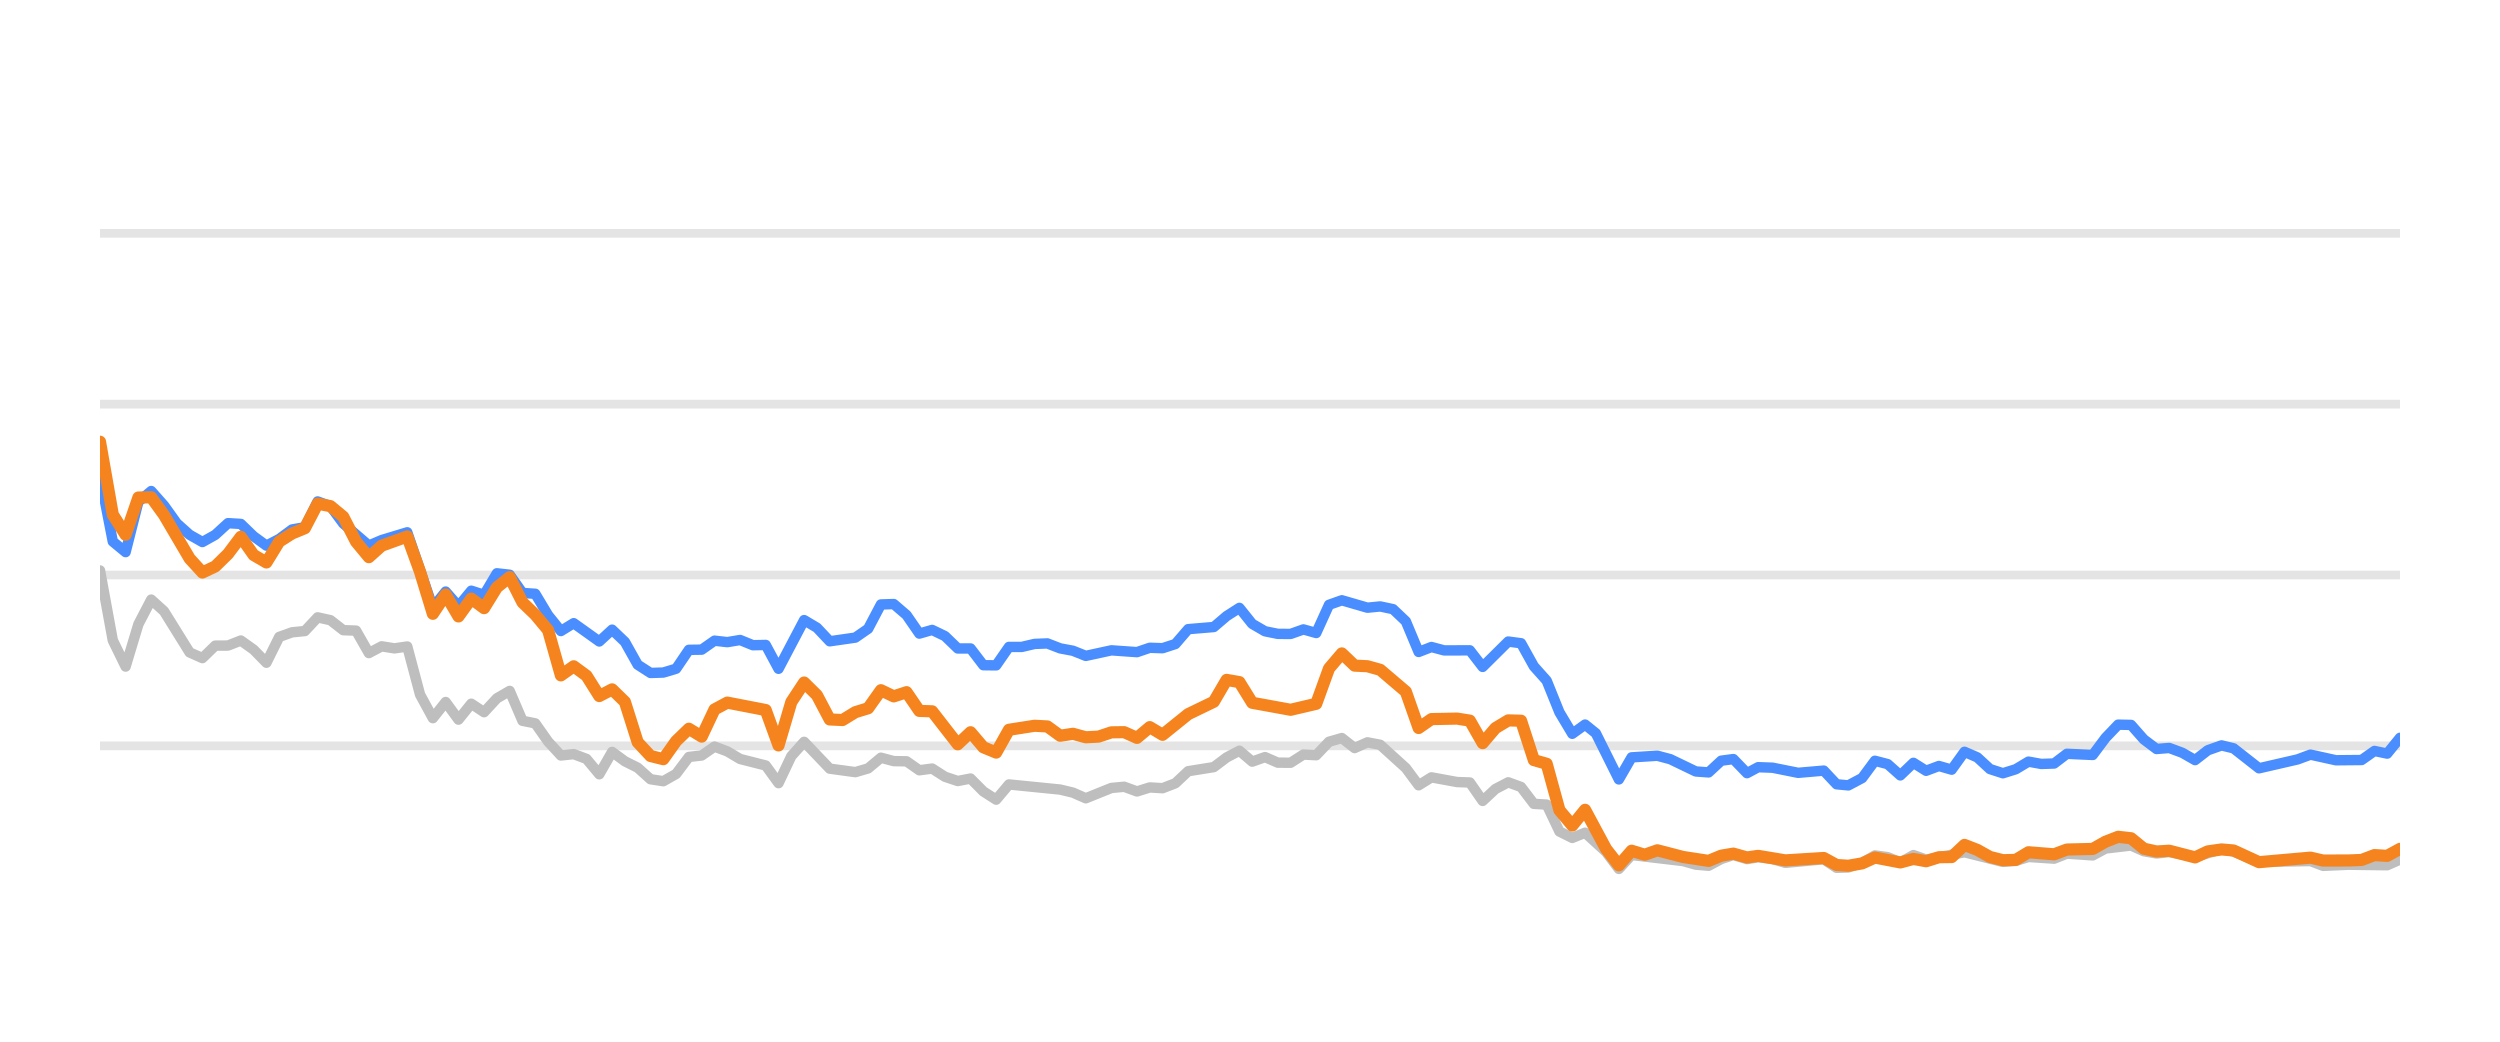
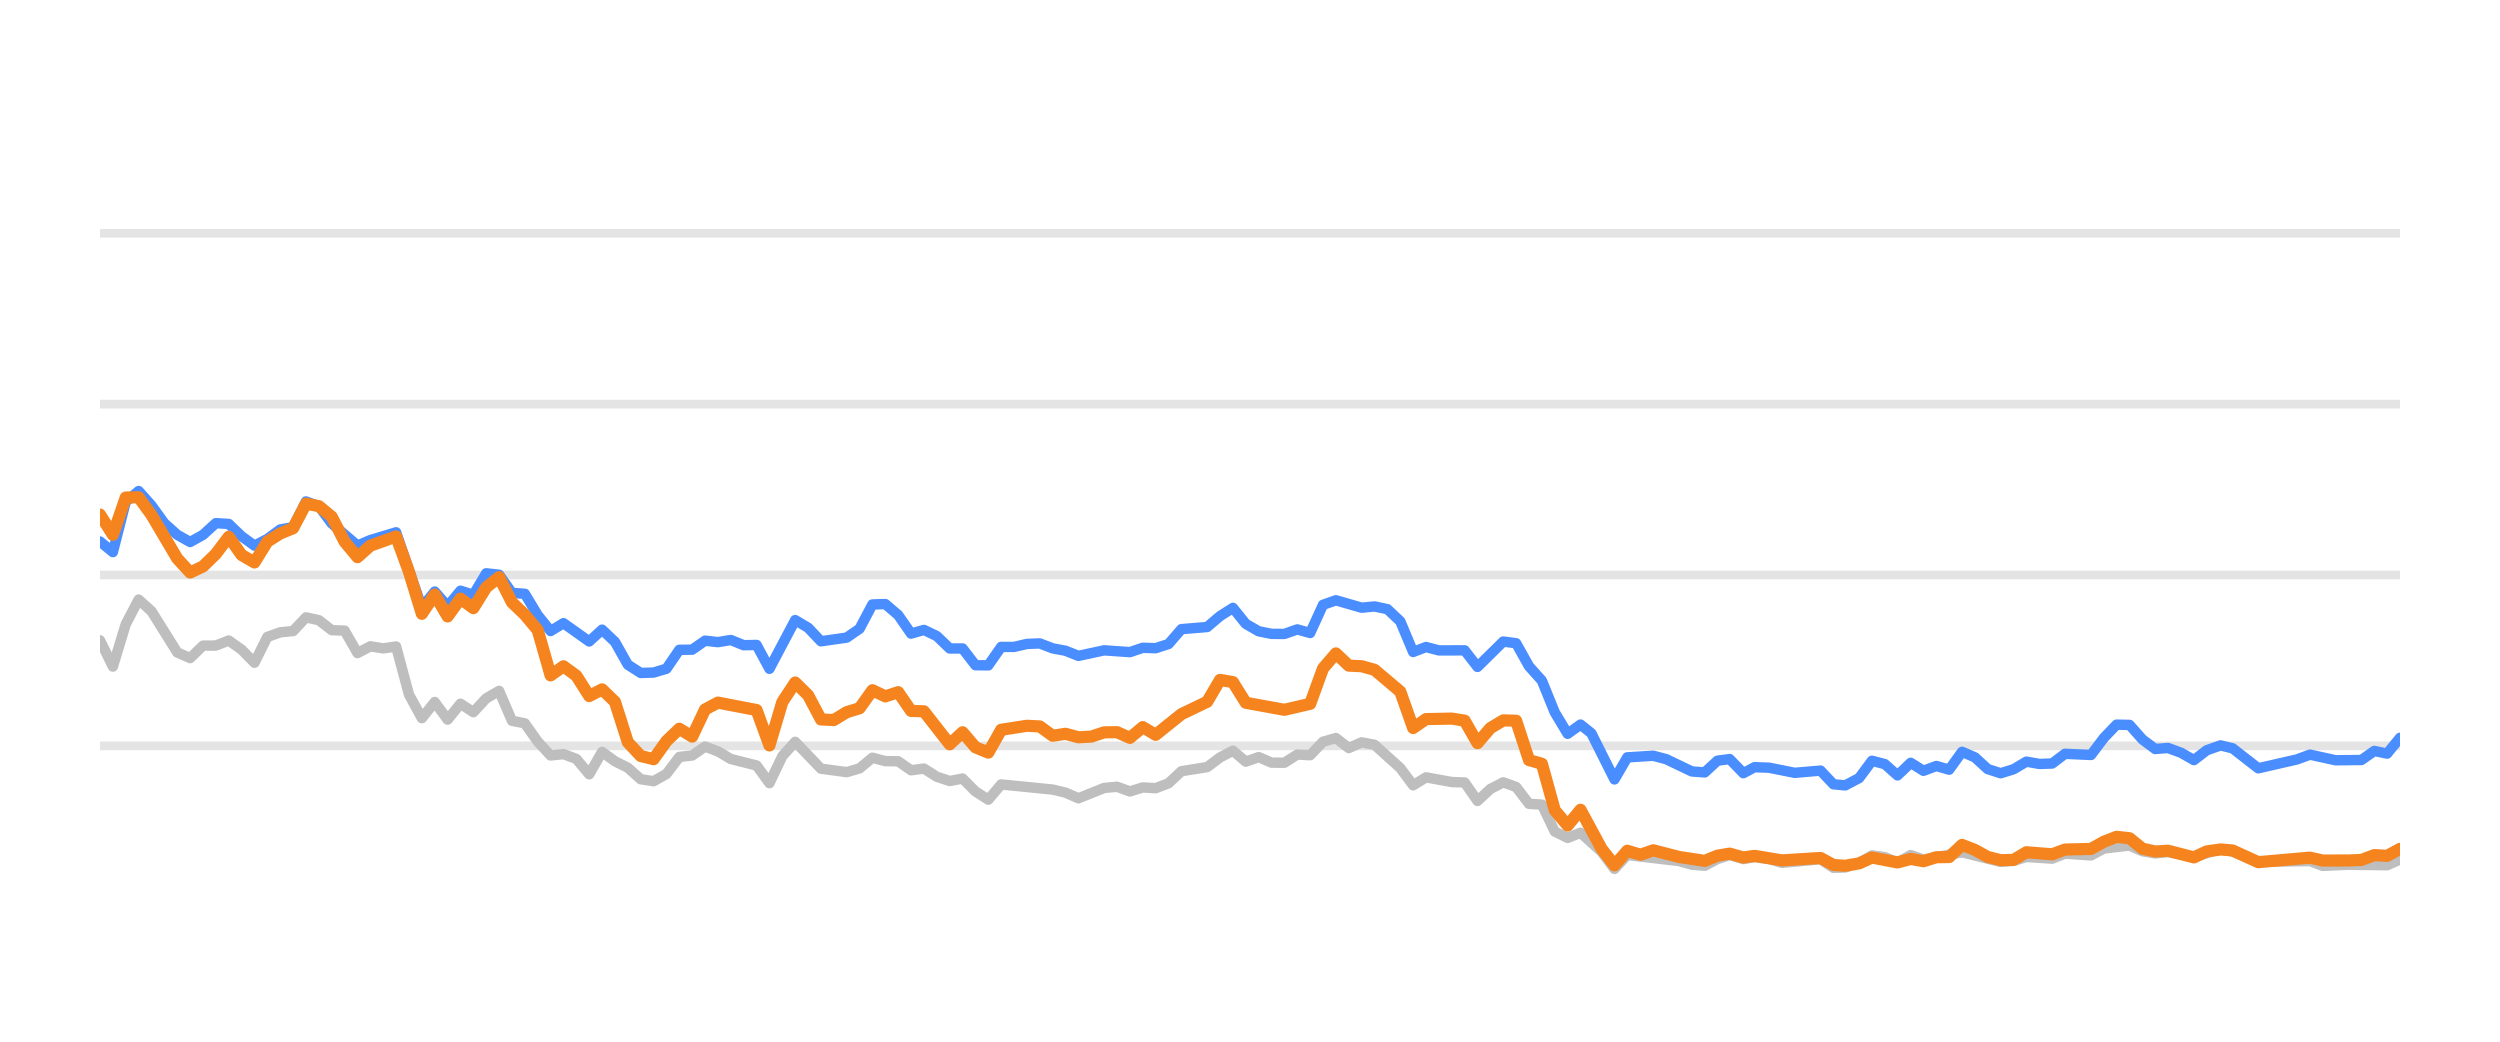
<svg xmlns="http://www.w3.org/2000/svg" width="144pt" height="60pt" viewBox="0 0 144 60" version="1.1">
  <defs>
    <style type="text/css">*{stroke-linejoin: round; stroke-linecap: butt}</style>
  </defs>
  <g id="figure_1">
    <g id="patch_1">
      <path d="M 0 60  L 144 60  L 144 0  L 0 0  L 0 60  z " style="fill: none; opacity: 0" />
    </g>
    <g id="axes_1">
      <g id="patch_2">
        <path d="M 5.76 52.8  L 138.24 52.8  L 138.24 3.6  L 5.76 3.6  L 5.76 52.8  z " style="fill: none" />
      </g>
      <g id="matplotlib.axis_1" />
      <g id="matplotlib.axis_2" />
      <g id="line2d_1">
-         <path d="M 5.76 42.96  L 138.24 42.96  " clip-path="url(#p0944cf253b)" style="fill: none; stroke: #b2b2b2; stroke-opacity: 0.35; stroke-width: 0.5; stroke-linecap: square" />
+         <path d="M 5.76 42.96  L 138.24 42.96  " clip-path="url(#p9427d17809)" style="fill: none; stroke: #b2b2b2; stroke-opacity: 0.35; stroke-width: 0.5; stroke-linecap: square" />
      </g>
      <g id="line2d_2">
-         <path d="M 5.76 33.12  L 138.24 33.12  " clip-path="url(#p0944cf253b)" style="fill: none; stroke: #b2b2b2; stroke-opacity: 0.35; stroke-width: 0.5; stroke-linecap: square" />
+         <path d="M 5.76 33.12  L 138.24 33.12  " clip-path="url(#p9427d17809)" style="fill: none; stroke: #b2b2b2; stroke-opacity: 0.35; stroke-width: 0.5; stroke-linecap: square" />
      </g>
      <g id="line2d_3">
-         <path d="M 5.76 23.28  L 138.24 23.28  " clip-path="url(#p0944cf253b)" style="fill: none; stroke: #b2b2b2; stroke-opacity: 0.35; stroke-width: 0.5; stroke-linecap: square" />
+         <path d="M 5.76 23.28  L 138.24 23.28  " clip-path="url(#p9427d17809)" style="fill: none; stroke: #b2b2b2; stroke-opacity: 0.35; stroke-width: 0.5; stroke-linecap: square" />
      </g>
      <g id="line2d_4">
-         <path d="M 5.76 13.44  L 138.24 13.44  " clip-path="url(#p0944cf253b)" style="fill: none; stroke: #b2b2b2; stroke-opacity: 0.35; stroke-width: 0.5; stroke-linecap: square" />
+         <path d="M 5.76 13.44  L 138.24 13.44  " clip-path="url(#p9427d17809)" style="fill: none; stroke: #b2b2b2; stroke-opacity: 0.35; stroke-width: 0.5; stroke-linecap: square" />
      </g>
      <g id="line2d_5">
-         <path d="M 5.76 32.859  L 6.497 36.884  L 7.235 38.394  L 7.972 35.954  L 8.71 34.537  L 9.447 35.206  L 10.922 37.578  L 11.659 37.907  L 12.397 37.189  L 13.134 37.184  L 13.872 36.894  L 14.609 37.42  L 15.346 38.173  L 16.084 36.687  L 16.821 36.421  L 17.559 36.348  L 18.296 35.56  L 19.033 35.723  L 19.771 36.298  L 20.508 36.323  L 21.246 37.617  L 21.983 37.228  L 22.721 37.346  L 23.458 37.238  L 24.195 40.008  L 24.933 41.366  L 25.67 40.436  L 26.408 41.45  L 27.145 40.534  L 27.882 41.022  L 28.62 40.224  L 29.357 39.796  L 30.095 41.518  L 30.832 41.666  L 31.569 42.714  L 32.307 43.516  L 33.044 43.437  L 33.782 43.713  L 34.519 44.598  L 35.257 43.309  L 35.994 43.851  L 36.731 44.22  L 37.469 44.884  L 38.206 44.997  L 38.944 44.579  L 39.681 43.6  L 40.418 43.516  L 41.156 43.004  L 41.893 43.28  L 42.631 43.718  L 44.105 44.092  L 44.843 45.11  L 45.58 43.555  L 46.318 42.729  L 47.793 44.274  L 49.267 44.475  L 50.005 44.259  L 50.742 43.644  L 51.48 43.841  L 52.217 43.851  L 52.954 44.367  L 53.692 44.269  L 54.429 44.741  L 55.167 44.987  L 55.904 44.844  L 56.642 45.587  L 57.379 46.06  L 58.116 45.184  L 61.066 45.479  L 61.803 45.656  L 62.541 45.981  L 64.016 45.386  L 64.753 45.317  L 65.49 45.587  L 66.228 45.356  L 66.965 45.4  L 67.703 45.115  L 68.44 44.421  L 69.915 44.185  L 70.652 43.629  L 71.39 43.24  L 72.127 43.87  L 72.865 43.609  L 73.602 43.929  L 74.339 43.934  L 75.077 43.462  L 75.814 43.501  L 76.552 42.724  L 77.289 42.512  L 78.026 43.088  L 78.764 42.758  L 79.501 42.901  L 80.976 44.239  L 81.714 45.233  L 82.451 44.775  L 83.926 45.046  L 84.663 45.071  L 85.401 46.133  L 86.138 45.445  L 86.875 45.061  L 87.613 45.331  L 88.35 46.301  L 89.088 46.345  L 89.825 47.895  L 90.563 48.264  L 91.3 47.964  L 92.508 49.066  L 93.246 50.05  L 93.98 49.248  L 96.943 49.597  L 97.678 49.804  L 98.415 49.868  L 99.143 49.479  L 99.842 49.248  L 100.627 49.484  L 101.271 49.376  L 102.1 49.479  L 102.837 49.7  L 105.049 49.494  L 105.788 49.986  L 106.463 49.966  L 107.26 49.7  L 107.995 49.272  L 108.731 49.371  L 109.459 49.681  L 110.213 49.253  L 110.943 49.513  L 113.155 49.09  L 115.368 49.646  L 116.108 49.587  L 116.84 49.361  L 118.318 49.459  L 119.054 49.169  L 120.542 49.272  L 121.281 48.874  L 122.749 48.702  L 123.486 49.031  L 124.217 49.159  L 124.95 49.08  L 126.437 49.366  L 127.96 48.908  L 128.652 49.051  L 130.12 49.646  L 133.084 49.597  L 133.812 49.873  L 135.281 49.809  L 137.501 49.838  L 138.24 49.509  L 138.24 49.509  " clip-path="url(#p0944cf253b)" style="fill: none; stroke: #bebebe; stroke-width: 0.6; stroke-linecap: round" />
+         <path d="M 5.76 36.884  L 6.502 38.394  L 7.243 35.954  L 7.985 34.537  L 8.726 35.206  L 10.209 37.578  L 10.951 37.907  L 11.692 37.189  L 12.434 37.184  L 13.175 36.894  L 13.917 37.42  L 14.658 38.173  L 15.4 36.687  L 16.142 36.421  L 16.883 36.348  L 17.625 35.56  L 18.366 35.723  L 19.108 36.298  L 19.849 36.323  L 20.591 37.617  L 21.332 37.228  L 22.074 37.346  L 22.815 37.238  L 23.557 40.008  L 24.299 41.366  L 25.04 40.436  L 25.782 41.45  L 26.523 40.534  L 27.265 41.022  L 28.006 40.224  L 28.748 39.796  L 29.489 41.518  L 30.231 41.666  L 30.972 42.714  L 31.714 43.516  L 32.455 43.437  L 33.197 43.713  L 33.939 44.598  L 34.68 43.309  L 35.422 43.851  L 36.163 44.22  L 36.905 44.884  L 37.646 44.997  L 38.388 44.579  L 39.129 43.6  L 39.871 43.516  L 40.612 43.004  L 41.354 43.28  L 42.095 43.718  L 43.579 44.092  L 44.32 45.11  L 45.062 43.555  L 45.803 42.729  L 47.286 44.274  L 48.769 44.475  L 49.511 44.259  L 50.252 43.644  L 50.994 43.841  L 51.736 43.851  L 52.477 44.367  L 53.219 44.269  L 53.96 44.741  L 54.702 44.987  L 55.443 44.844  L 56.185 45.587  L 56.926 46.06  L 57.668 45.184  L 60.634 45.479  L 61.376 45.656  L 62.117 45.981  L 63.6 45.386  L 64.342 45.317  L 65.083 45.587  L 65.825 45.356  L 66.566 45.4  L 67.308 45.115  L 68.049 44.421  L 69.533 44.185  L 70.274 43.629  L 71.016 43.24  L 71.757 43.87  L 72.499 43.609  L 73.24 43.929  L 73.982 43.934  L 74.723 43.462  L 75.465 43.501  L 76.206 42.724  L 76.948 42.512  L 77.689 43.088  L 78.431 42.758  L 79.173 42.901  L 80.656 44.239  L 81.397 45.233  L 82.139 44.775  L 83.622 45.046  L 84.363 45.071  L 85.105 46.133  L 85.846 45.445  L 86.588 45.061  L 87.329 45.331  L 88.071 46.301  L 88.813 46.345  L 89.554 47.895  L 90.296 48.264  L 91.037 47.964  L 92.253 49.066  L 92.994 50.05  L 93.732 49.248  L 96.712 49.597  L 97.451 49.804  L 98.192 49.868  L 98.925 49.479  L 99.627 49.248  L 100.416 49.484  L 101.064 49.376  L 101.898 49.479  L 102.639 49.7  L 104.863 49.494  L 105.607 49.986  L 106.285 49.966  L 107.087 49.7  L 107.825 49.272  L 108.565 49.371  L 109.298 49.681  L 110.057 49.253  L 110.79 49.513  L 113.014 49.09  L 115.24 49.646  L 115.984 49.587  L 116.721 49.361  L 118.206 49.459  L 118.946 49.169  L 120.443 49.272  L 121.186 48.874  L 122.662 48.702  L 123.404 49.031  L 124.138 49.159  L 124.875 49.08  L 126.371 49.366  L 127.903 48.908  L 128.598 49.051  L 130.075 49.646  L 133.055 49.597  L 133.787 49.873  L 135.264 49.809  L 137.497 49.838  L 138.24 49.509  L 138.24 49.509  " clip-path="url(#p9427d17809)" style="fill: none; stroke: #bebebe; stroke-width: 0.6; stroke-linecap: round" />
      </g>
      <g id="line2d_6">
-         <path d="M 5.76 27.418  L 6.497 31.191  L 7.235 31.801  L 7.972 28.899  L 8.71 28.284  L 9.447 29.115  L 10.184 30.143  L 10.922 30.803  L 11.659 31.221  L 12.397 30.808  L 13.134 30.134  L 13.872 30.178  L 14.609 30.891  L 15.346 31.428  L 16.084 31.044  L 16.821 30.498  L 17.559 30.365  L 18.296 28.884  L 19.033 29.154  L 19.771 30.153  L 21.246 31.423  L 21.983 31.108  L 23.458 30.66  L 24.933 34.999  L 25.67 34.074  L 26.408 34.916  L 27.145 34.025  L 27.882 34.261  L 28.62 33.022  L 29.357 33.105  L 30.095 34.153  L 30.832 34.202  L 31.569 35.432  L 32.307 36.348  L 33.044 35.895  L 34.519 36.948  L 35.257 36.269  L 35.994 36.972  L 36.731 38.286  L 37.469 38.763  L 38.206 38.739  L 38.944 38.517  L 39.681 37.43  L 40.418 37.42  L 41.156 36.903  L 41.893 36.987  L 42.631 36.864  L 43.368 37.164  L 44.105 37.149  L 44.843 38.522  L 46.318 35.718  L 47.055 36.156  L 47.793 36.938  L 49.267 36.726  L 50.005 36.215  L 50.742 34.817  L 51.48 34.793  L 52.217 35.427  L 52.954 36.495  L 53.692 36.284  L 54.429 36.638  L 55.167 37.351  L 55.904 37.351  L 56.642 38.316  L 57.379 38.325  L 58.116 37.263  L 58.854 37.263  L 59.591 37.09  L 60.329 37.061  L 61.066 37.346  L 61.803 37.484  L 62.541 37.779  L 64.016 37.459  L 65.49 37.563  L 66.228 37.312  L 66.965 37.336  L 67.703 37.095  L 68.44 36.239  L 69.915 36.116  L 70.652 35.487  L 71.39 35.014  L 72.127 35.934  L 72.865 36.362  L 73.602 36.51  L 74.339 36.515  L 75.077 36.254  L 75.814 36.461  L 76.552 34.837  L 77.289 34.576  L 78.764 35.004  L 79.501 34.931  L 80.239 35.088  L 80.976 35.787  L 81.714 37.553  L 82.451 37.268  L 83.188 37.464  L 84.663 37.459  L 85.401 38.414  L 86.875 36.953  L 87.613 37.051  L 88.35 38.379  L 89.088 39.206  L 89.825 41.031  L 90.563 42.266  L 91.3 41.735  L 91.922 42.237  L 93.246 44.894  L 93.98 43.624  L 95.465 43.531  L 96.207 43.728  L 97.678 44.436  L 98.415 44.49  L 99.143 43.816  L 99.842 43.723  L 100.627 44.534  L 101.271 44.19  L 102.1 44.22  L 103.57 44.515  L 105.049 44.387  L 105.788 45.174  L 106.463 45.238  L 107.26 44.815  L 107.995 43.821  L 108.731 44.013  L 109.459 44.662  L 110.213 43.939  L 110.943 44.397  L 111.682 44.121  L 112.416 44.333  L 113.155 43.304  L 113.892 43.624  L 114.623 44.298  L 115.368 44.539  L 116.108 44.308  L 116.84 43.87  L 117.577 44.003  L 118.318 43.978  L 119.054 43.418  L 120.542 43.486  L 121.281 42.498  L 122.006 41.74  L 122.749 41.755  L 123.486 42.591  L 124.217 43.142  L 124.95 43.083  L 125.698 43.359  L 126.437 43.782  L 127.168 43.216  L 127.96 42.935  L 128.652 43.103  L 130.12 44.254  L 132.34 43.742  L 133.084 43.467  L 134.55 43.791  L 136.029 43.777  L 136.769 43.255  L 137.501 43.408  L 138.24 42.498  L 138.24 42.498  " clip-path="url(#p0944cf253b)" style="fill: none; stroke: #4a8dff; stroke-width: 0.6; stroke-linecap: round" />
+         <path d="M 5.76 31.191  L 6.502 31.801  L 7.243 28.899  L 7.985 28.284  L 8.726 29.115  L 9.468 30.143  L 10.209 30.803  L 10.951 31.221  L 11.692 30.808  L 12.434 30.134  L 13.175 30.178  L 13.917 30.891  L 14.658 31.428  L 15.4 31.044  L 16.142 30.498  L 16.883 30.365  L 17.625 28.884  L 18.366 29.154  L 19.108 30.153  L 20.591 31.423  L 21.332 31.108  L 22.815 30.66  L 24.299 34.999  L 25.04 34.074  L 25.782 34.916  L 26.523 34.025  L 27.265 34.261  L 28.006 33.022  L 28.748 33.105  L 29.489 34.153  L 30.231 34.202  L 30.972 35.432  L 31.714 36.348  L 32.455 35.895  L 33.939 36.948  L 34.68 36.269  L 35.422 36.972  L 36.163 38.286  L 36.905 38.763  L 37.646 38.739  L 38.388 38.517  L 39.129 37.43  L 39.871 37.42  L 40.612 36.903  L 41.354 36.987  L 42.095 36.864  L 42.837 37.164  L 43.579 37.149  L 44.32 38.522  L 45.803 35.718  L 46.545 36.156  L 47.286 36.938  L 48.769 36.726  L 49.511 36.215  L 50.252 34.817  L 50.994 34.793  L 51.736 35.427  L 52.477 36.495  L 53.219 36.284  L 53.96 36.638  L 54.702 37.351  L 55.443 37.351  L 56.185 38.316  L 56.926 38.325  L 57.668 37.263  L 58.409 37.263  L 59.151 37.09  L 59.892 37.061  L 60.634 37.346  L 61.376 37.484  L 62.117 37.779  L 63.6 37.459  L 65.083 37.563  L 65.825 37.312  L 66.566 37.336  L 67.308 37.095  L 68.049 36.239  L 69.533 36.116  L 70.274 35.487  L 71.016 35.014  L 71.757 35.934  L 72.499 36.362  L 73.24 36.51  L 73.982 36.515  L 74.723 36.254  L 75.465 36.461  L 76.206 34.837  L 76.948 34.576  L 78.431 35.004  L 79.173 34.931  L 79.914 35.088  L 80.656 35.787  L 81.397 37.553  L 82.139 37.268  L 82.88 37.464  L 84.363 37.459  L 85.105 38.414  L 86.588 36.953  L 87.329 37.051  L 88.071 38.379  L 88.813 39.206  L 89.554 41.031  L 90.296 42.266  L 91.037 41.735  L 91.663 42.237  L 92.994 44.894  L 93.732 43.624  L 95.226 43.531  L 95.972 43.728  L 97.451 44.436  L 98.192 44.49  L 98.925 43.816  L 99.627 43.723  L 100.416 44.534  L 101.064 44.19  L 101.898 44.22  L 103.376 44.515  L 104.863 44.387  L 105.607 45.174  L 106.285 45.238  L 107.087 44.815  L 107.825 43.821  L 108.565 44.013  L 109.298 44.662  L 110.057 43.939  L 110.79 44.397  L 111.534 44.121  L 112.271 44.333  L 113.014 43.304  L 113.755 43.624  L 114.491 44.298  L 115.24 44.539  L 115.984 44.308  L 116.721 43.87  L 117.462 44.003  L 118.206 43.978  L 118.946 43.418  L 120.443 43.486  L 121.186 42.498  L 121.915 41.74  L 122.662 41.755  L 123.404 42.591  L 124.138 43.142  L 124.875 43.083  L 125.628 43.359  L 126.371 43.782  L 127.106 43.216  L 127.903 42.935  L 128.598 43.103  L 130.075 44.254  L 132.307 43.742  L 133.055 43.467  L 134.529 43.791  L 136.017 43.777  L 136.761 43.255  L 137.497 43.408  L 138.24 42.498  L 138.24 42.498  " clip-path="url(#p9427d17809)" style="fill: none; stroke: #4a8dff; stroke-width: 0.6; stroke-linecap: round" />
      </g>
      <g id="line2d_7">
-         <path d="M 5.76 25.445  L 6.497 29.642  L 7.235 30.803  L 7.972 28.658  L 8.71 28.643  L 9.447 29.661  L 10.922 32.17  L 11.659 32.977  L 12.397 32.628  L 13.134 31.905  L 13.872 30.921  L 14.609 31.969  L 15.346 32.397  L 16.084 31.196  L 16.821 30.729  L 17.559 30.424  L 18.296 29.012  L 19.033 29.154  L 19.771 29.765  L 20.508 31.201  L 21.246 32.092  L 21.983 31.432  L 23.458 30.901  L 24.195 32.938  L 24.933 35.354  L 25.67 34.247  L 26.408 35.506  L 27.145 34.483  L 27.882 35.029  L 28.62 33.833  L 29.357 33.243  L 30.095 34.699  L 30.832 35.408  L 31.569 36.293  L 32.307 38.901  L 33.044 38.379  L 33.782 38.921  L 34.519 40.092  L 35.257 39.708  L 35.994 40.426  L 36.731 42.753  L 37.469 43.545  L 38.206 43.728  L 38.944 42.689  L 39.681 41.976  L 40.418 42.429  L 41.156 40.864  L 41.893 40.47  L 44.105 40.899  L 44.843 42.935  L 45.58 40.436  L 46.318 39.314  L 47.055 40.042  L 47.793 41.44  L 48.53 41.474  L 49.267 41.022  L 50.005 40.795  L 50.742 39.757  L 51.48 40.111  L 52.217 39.87  L 52.954 40.948  L 53.692 40.972  L 55.167 42.871  L 55.904 42.178  L 56.642 43.044  L 57.379 43.349  L 58.116 42.035  L 59.591 41.804  L 60.329 41.843  L 61.066 42.379  L 61.803 42.266  L 62.541 42.468  L 63.278 42.429  L 64.016 42.183  L 64.753 42.173  L 65.49 42.502  L 66.228 41.883  L 66.965 42.325  L 68.44 41.135  L 69.915 40.421  L 70.652 39.162  L 71.39 39.29  L 72.127 40.48  L 74.339 40.884  L 75.814 40.539  L 76.552 38.502  L 77.289 37.637  L 78.026 38.34  L 78.764 38.375  L 79.501 38.581  L 80.976 39.836  L 81.714 41.932  L 82.451 41.42  L 83.926 41.391  L 84.663 41.509  L 85.401 42.803  L 86.138 41.937  L 86.875 41.494  L 87.613 41.514  L 88.35 43.782  L 89.088 43.993  L 89.825 46.67  L 90.563 47.55  L 91.3 46.645  L 92.508 48.894  L 93.246 49.843  L 93.98 49.002  L 94.734 49.233  L 95.465 48.977  L 96.943 49.361  L 98.415 49.587  L 99.143 49.287  L 99.842 49.169  L 100.627 49.39  L 101.271 49.297  L 102.837 49.558  L 105.049 49.42  L 105.788 49.823  L 106.463 49.868  L 107.26 49.73  L 107.995 49.395  L 109.459 49.676  L 110.213 49.474  L 110.943 49.607  L 111.682 49.376  L 112.416 49.366  L 113.155 48.667  L 113.892 48.953  L 114.623 49.361  L 115.368 49.548  L 116.108 49.528  L 116.84 49.09  L 118.318 49.208  L 119.054 48.933  L 120.542 48.898  L 121.281 48.48  L 122.006 48.2  L 122.749 48.283  L 123.486 48.884  L 124.217 49.046  L 124.95 49.002  L 126.437 49.386  L 127.168 49.041  L 127.96 48.928  L 128.652 48.987  L 130.12 49.661  L 133.084 49.4  L 133.812 49.568  L 135.281 49.563  L 136.029 49.533  L 136.769 49.253  L 137.501 49.297  L 138.24 48.894  L 138.24 48.894  " clip-path="url(#p0944cf253b)" style="fill: none; stroke: #f5841e; stroke-width: 0.7; stroke-linecap: round" />
+         <path d="M 5.76 29.642  L 6.502 30.803  L 7.243 28.658  L 7.985 28.643  L 8.726 29.661  L 10.209 32.17  L 10.951 32.977  L 11.692 32.628  L 12.434 31.905  L 13.175 30.921  L 13.917 31.969  L 14.658 32.397  L 15.4 31.196  L 16.142 30.729  L 16.883 30.424  L 17.625 29.012  L 18.366 29.154  L 19.108 29.765  L 19.849 31.201  L 20.591 32.092  L 21.332 31.432  L 22.815 30.901  L 23.557 32.938  L 24.299 35.354  L 25.04 34.247  L 25.782 35.506  L 26.523 34.483  L 27.265 35.029  L 28.006 33.833  L 28.748 33.243  L 29.489 34.699  L 30.231 35.408  L 30.972 36.293  L 31.714 38.901  L 32.455 38.379  L 33.197 38.921  L 33.939 40.092  L 34.68 39.708  L 35.422 40.426  L 36.163 42.753  L 36.905 43.545  L 37.646 43.728  L 38.388 42.689  L 39.129 41.976  L 39.871 42.429  L 40.612 40.864  L 41.354 40.47  L 43.579 40.899  L 44.32 42.935  L 45.062 40.436  L 45.803 39.314  L 46.545 40.042  L 47.286 41.44  L 48.028 41.474  L 48.769 41.022  L 49.511 40.795  L 50.252 39.757  L 50.994 40.111  L 51.736 39.87  L 52.477 40.948  L 53.219 40.972  L 54.702 42.871  L 55.443 42.178  L 56.185 43.044  L 56.926 43.349  L 57.668 42.035  L 59.151 41.804  L 59.892 41.843  L 60.634 42.379  L 61.376 42.266  L 62.117 42.468  L 62.859 42.429  L 63.6 42.183  L 64.342 42.173  L 65.083 42.502  L 65.825 41.883  L 66.566 42.325  L 68.049 41.135  L 69.533 40.421  L 70.274 39.162  L 71.016 39.29  L 71.757 40.48  L 73.982 40.884  L 75.465 40.539  L 76.206 38.502  L 76.948 37.637  L 77.689 38.34  L 78.431 38.375  L 79.173 38.581  L 80.656 39.836  L 81.397 41.932  L 82.139 41.42  L 83.622 41.391  L 84.363 41.509  L 85.105 42.803  L 85.846 41.937  L 86.588 41.494  L 87.329 41.514  L 88.071 43.782  L 88.813 43.993  L 89.554 46.67  L 90.296 47.55  L 91.037 46.645  L 92.253 48.894  L 92.994 49.843  L 93.732 49.002  L 94.491 49.233  L 95.226 48.977  L 96.712 49.361  L 98.192 49.587  L 98.925 49.287  L 99.627 49.169  L 100.416 49.39  L 101.064 49.297  L 102.639 49.558  L 104.863 49.42  L 105.607 49.823  L 106.285 49.868  L 107.087 49.73  L 107.825 49.395  L 109.298 49.676  L 110.057 49.474  L 110.79 49.607  L 111.534 49.376  L 112.271 49.366  L 113.014 48.667  L 113.755 48.953  L 114.491 49.361  L 115.24 49.548  L 115.984 49.528  L 116.721 49.09  L 118.206 49.208  L 118.946 48.933  L 120.443 48.898  L 121.186 48.48  L 121.915 48.2  L 122.662 48.283  L 123.404 48.884  L 124.138 49.046  L 124.875 49.002  L 126.371 49.386  L 127.106 49.041  L 127.903 48.928  L 128.598 48.987  L 130.075 49.661  L 133.055 49.4  L 133.787 49.568  L 135.264 49.563  L 136.017 49.533  L 136.761 49.253  L 137.497 49.297  L 138.24 48.894  L 138.24 48.894  " clip-path="url(#p9427d17809)" style="fill: none; stroke: #f5841e; stroke-width: 0.7; stroke-linecap: round" />
      </g>
    </g>
  </g>
  <defs>
-     <clipPath id="p0944cf253b">
+     <clipPath id="p9427d17809">
      <rect x="5.76" y="3.6" width="132.48" height="49.2" />
    </clipPath>
  </defs>
</svg>
